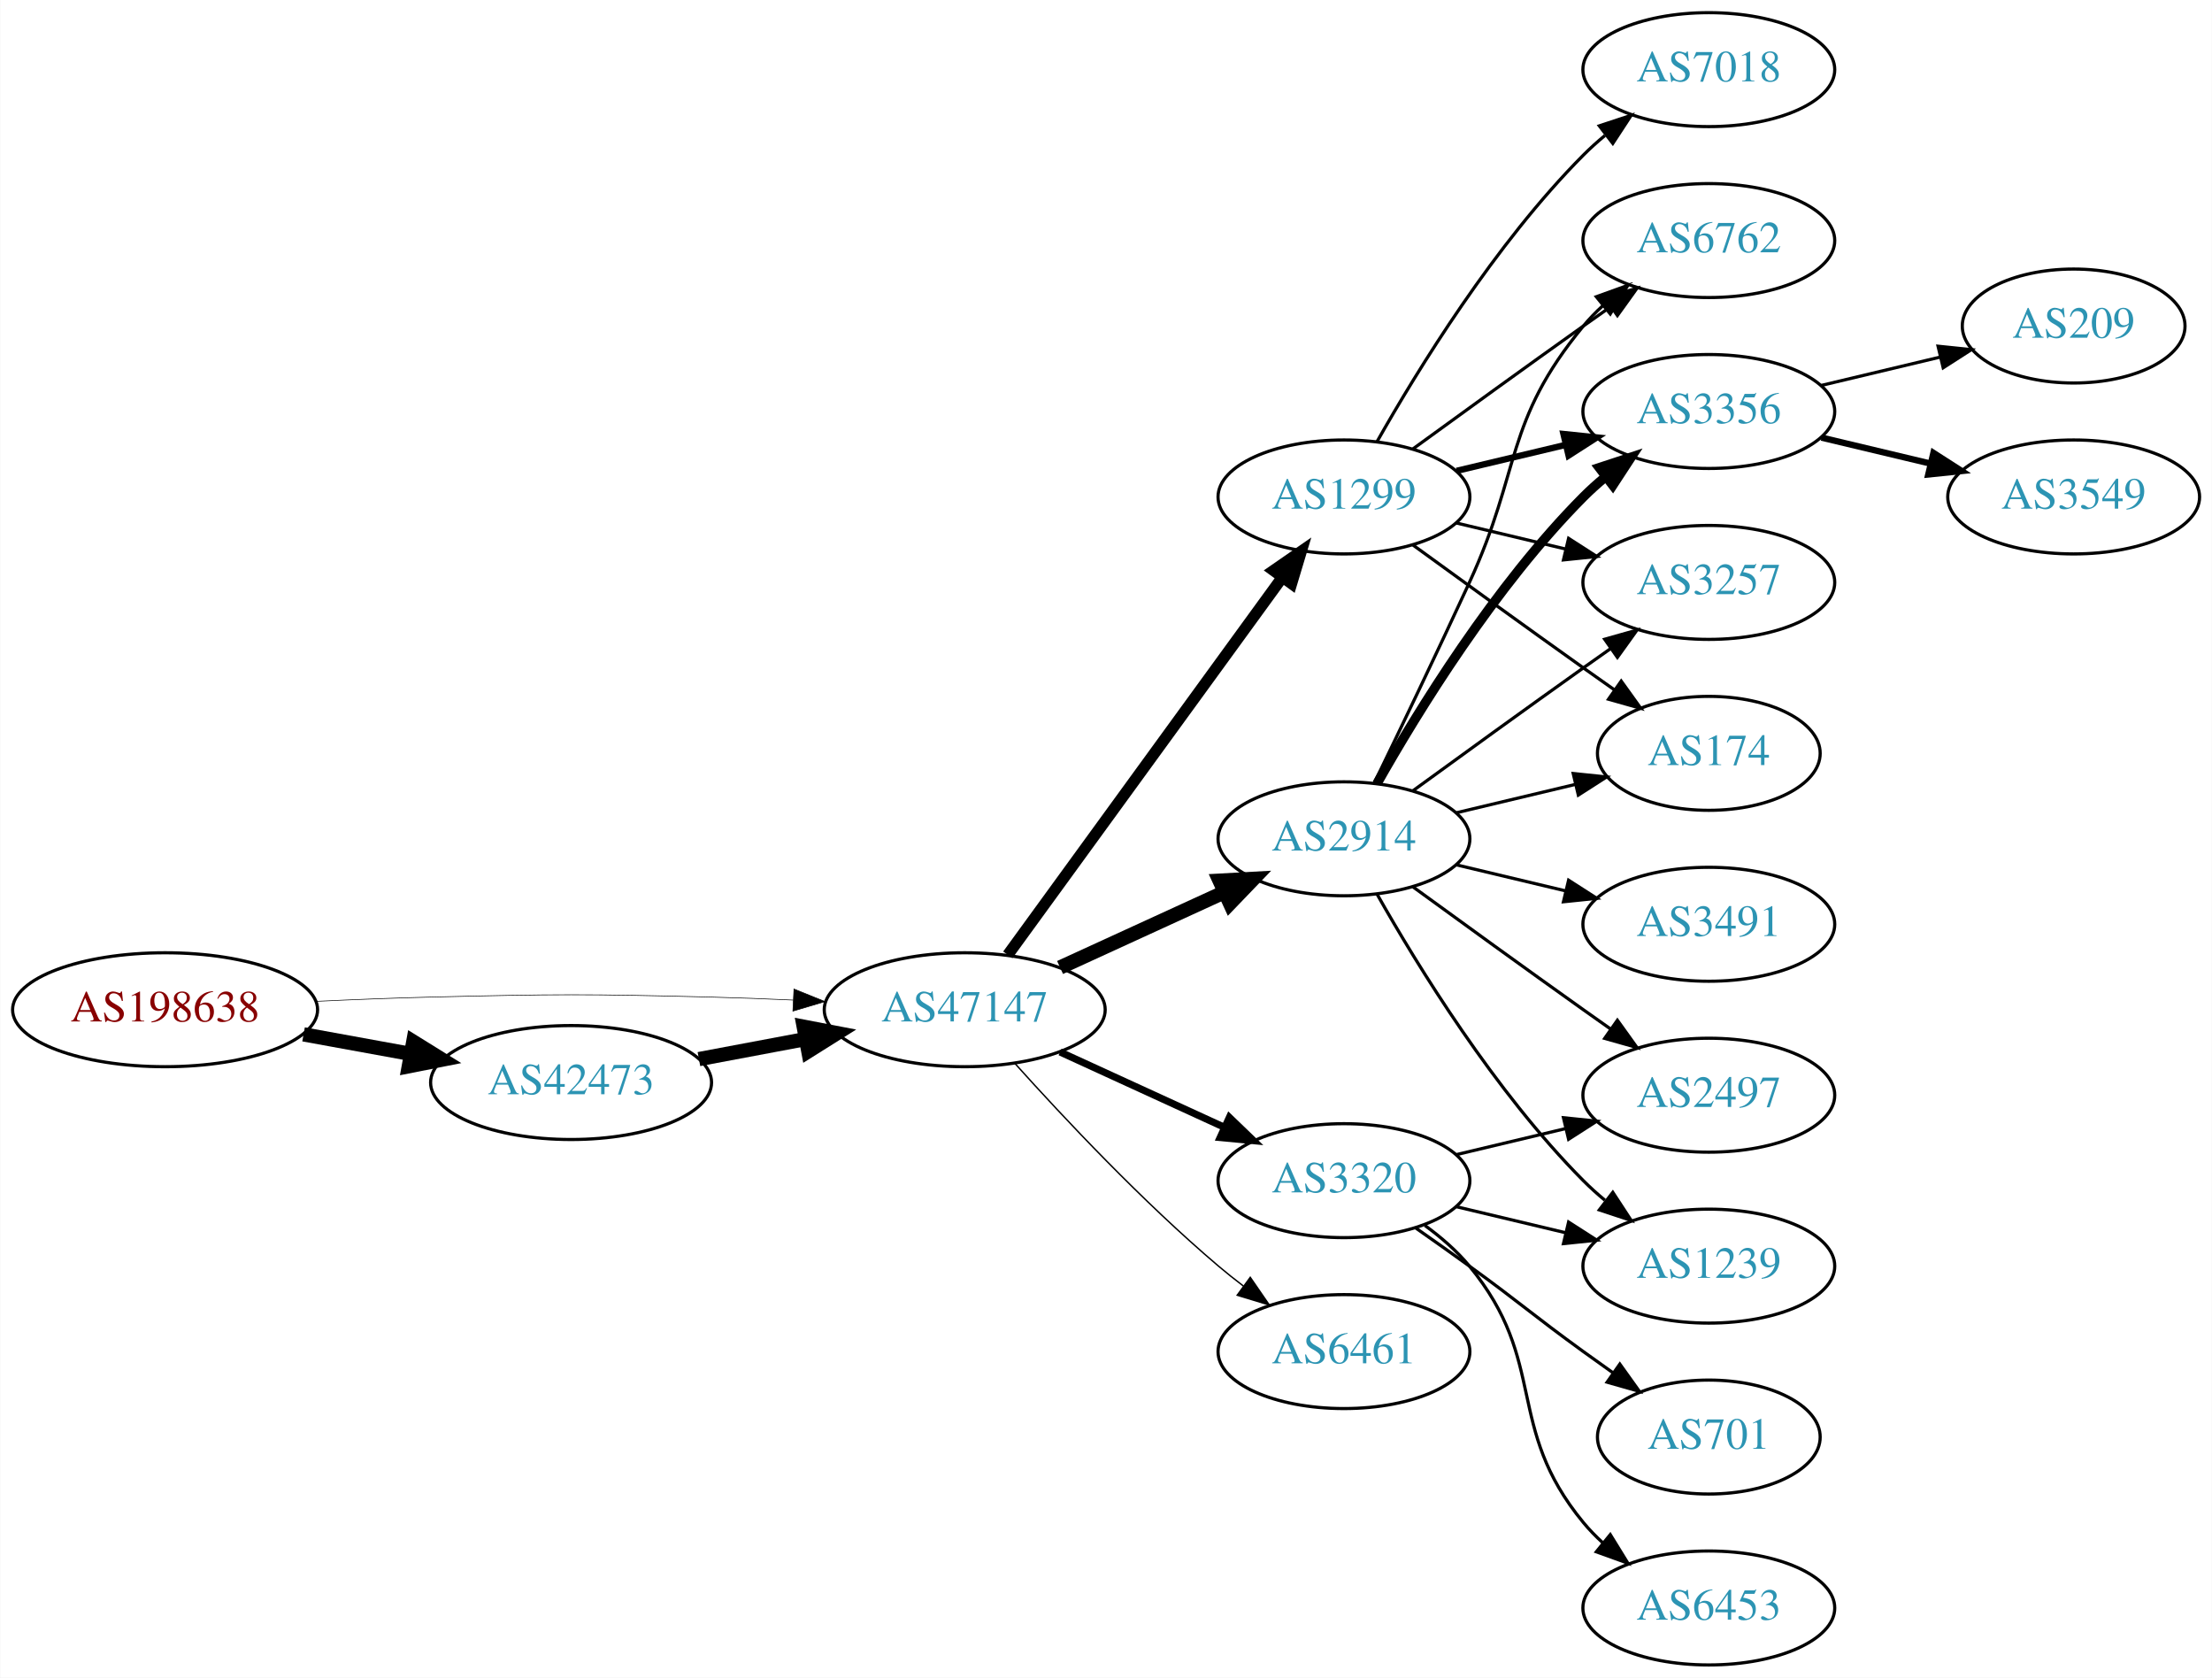
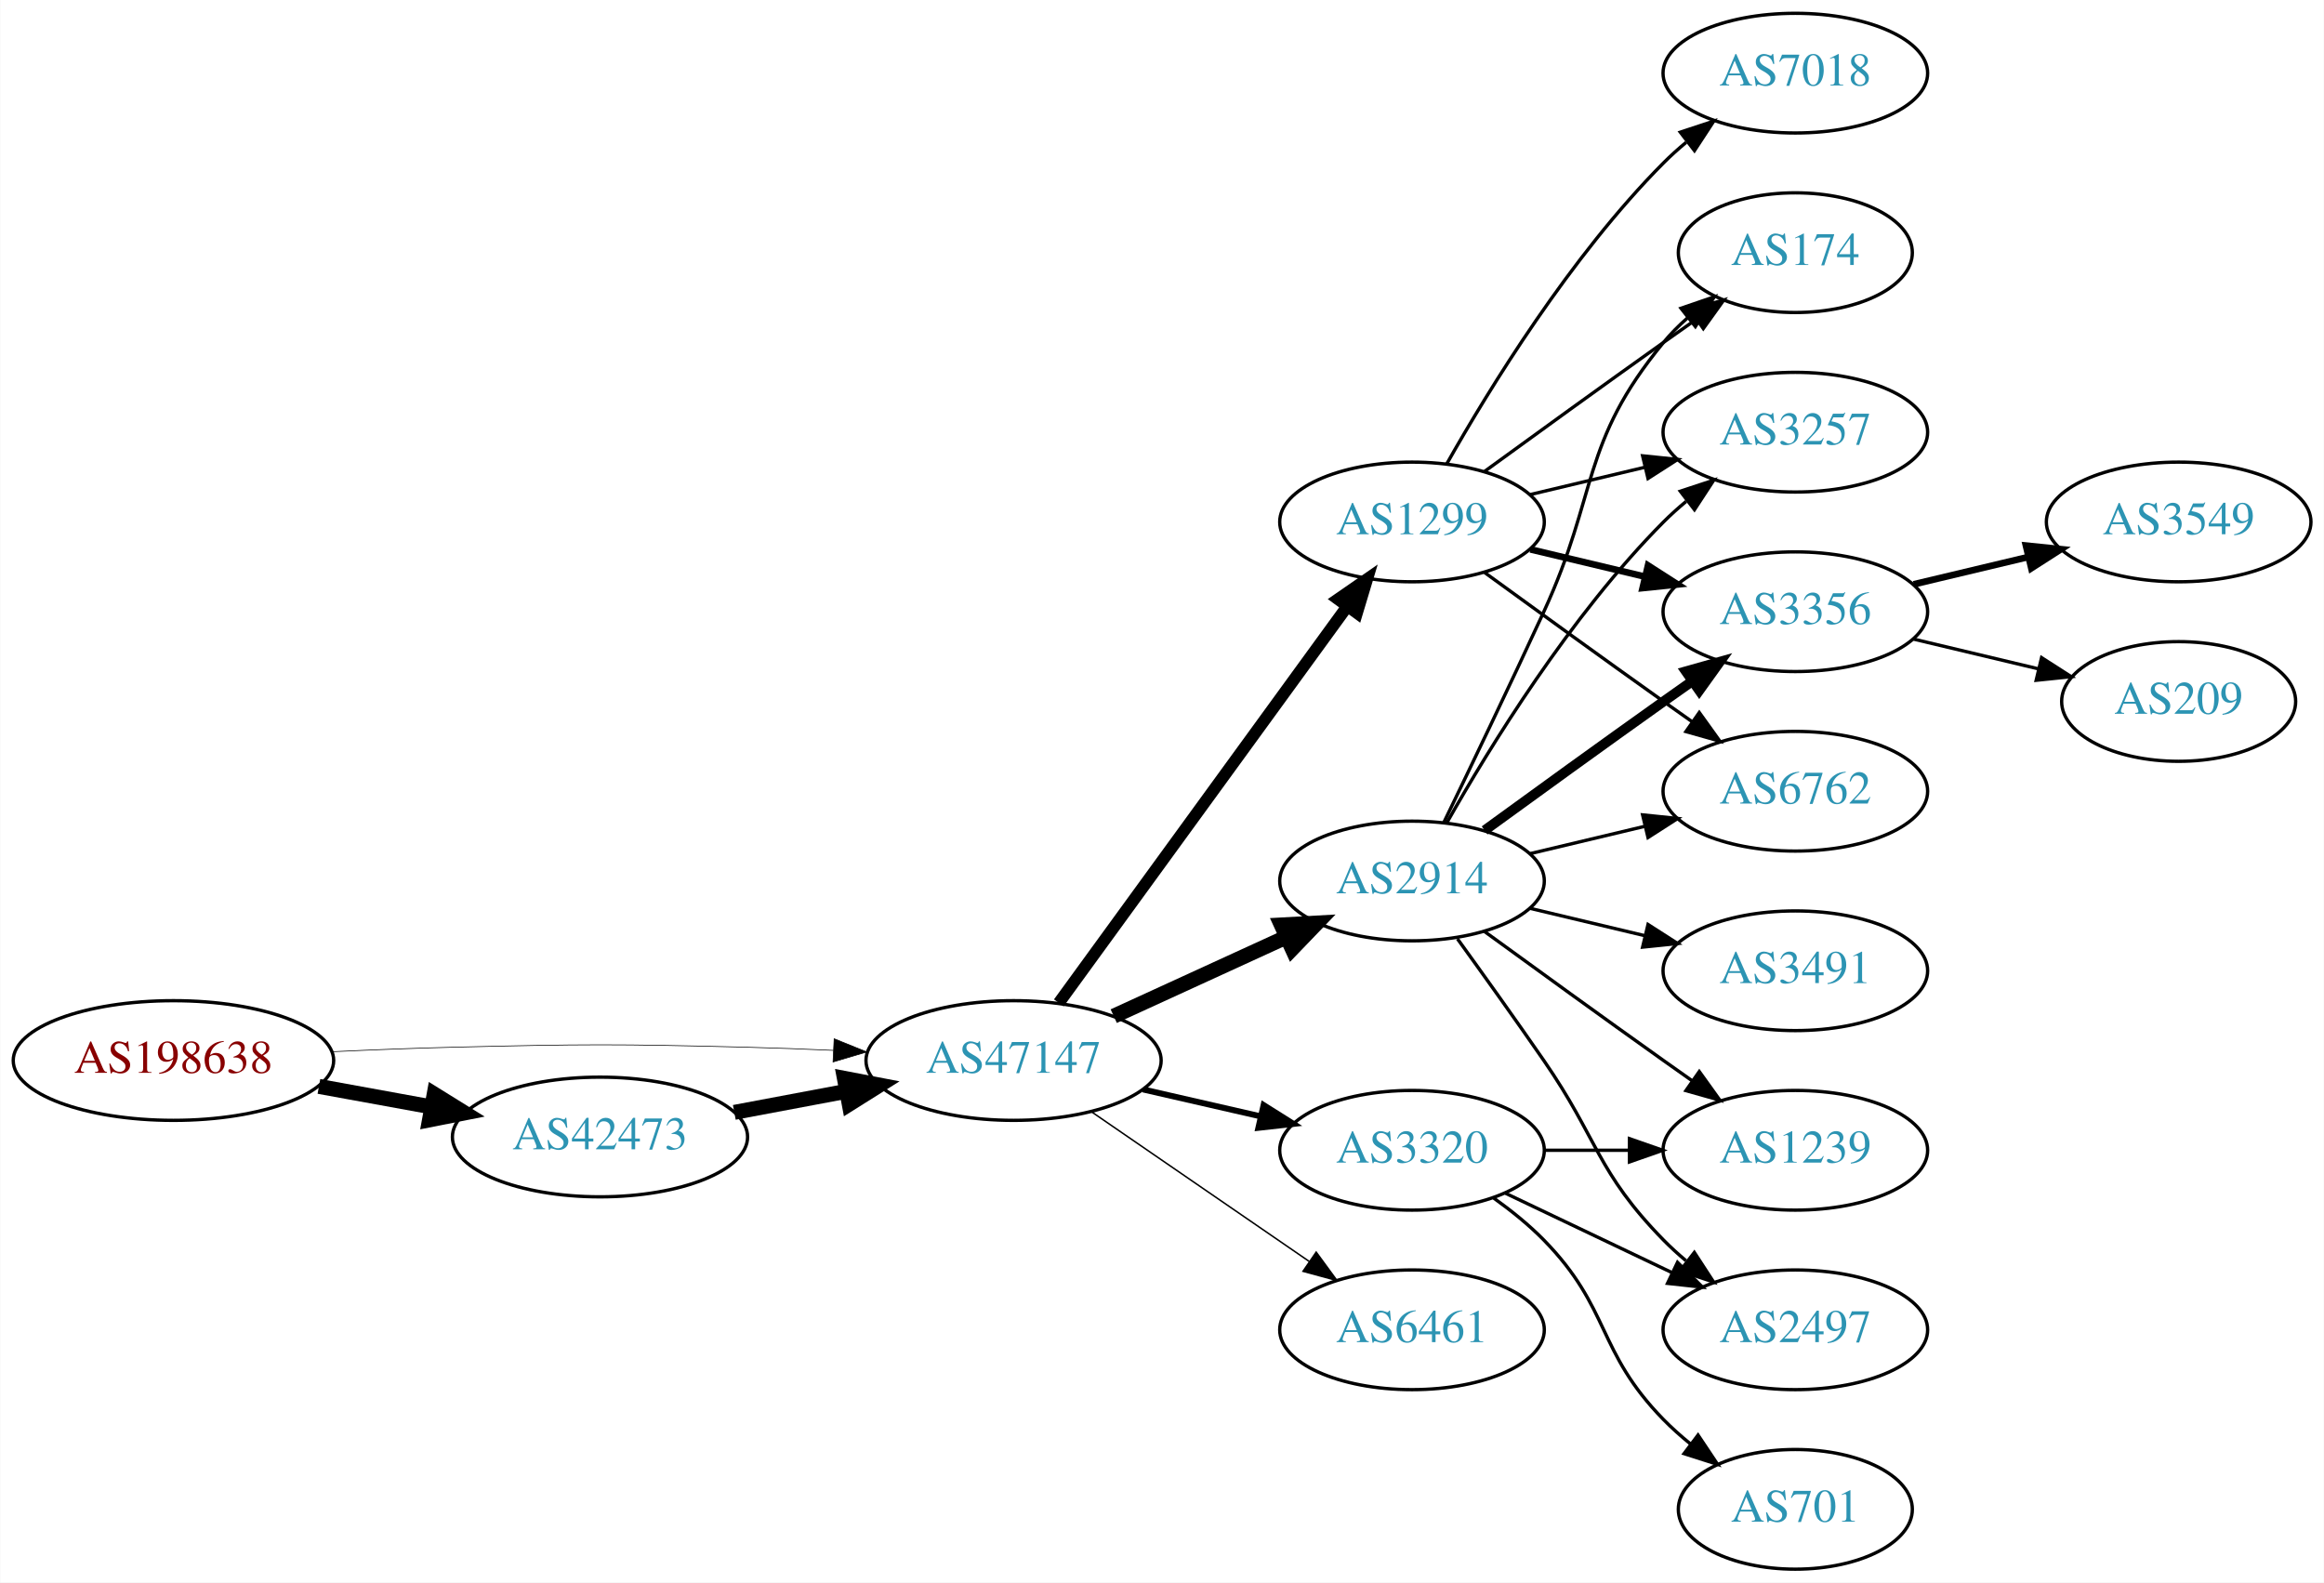
- <svg xmlns="http://www.w3.org/2000/svg" xmlns:xlink="http://www.w3.org/1999/xlink" width="699pt" height="530pt" viewBox="0.00 0.00 698.85 530.00">
-   <g id="graph0" class="graph" transform="scale(1 1) rotate(0) translate(4 526)">
-     <polygon fill="white" stroke="none" points="-4,4 -4,-526 694.855,-526 694.855,4 -4,4" />
+ <svg xmlns="http://www.w3.org/2000/svg" xmlns:xlink="http://www.w3.org/1999/xlink" width="699pt" height="476pt" viewBox="0.00 0.00 698.85 476.00">
+   <g id="graph0" class="graph" transform="scale(1 1) rotate(0) translate(4 472)">
+     <polygon fill="white" stroke="none" points="-4,4 -4,-472 694.855,-472 694.855,4 -4,4" />
    <g id="node1" class="node">
      <g id="a_node1">
        <a xlink:href="/asn/198638" xlink:title="AS198638 ~ Juergen Bachinger [AT]">
-           <ellipse fill="#ffffff" stroke="black" cx="48.096" cy="-207" rx="48.192" ry="18" />
-           <text text-anchor="middle" x="48.096" y="-203.3" font-family="Times,serif" font-size="14.00" fill="#880000">AS198638</text>
+           <ellipse fill="#ffffff" stroke="black" cx="48.096" cy="-153" rx="48.192" ry="18" />
+           <text text-anchor="middle" x="48.096" y="-149.3" font-family="Times,serif" font-size="14.00" fill="#880000">AS198638</text>
        </a>
      </g>
    </g>
    <g id="node2" class="node">
      <g id="a_node2">
        <a xlink:href="/asn/42473" xlink:title="AS42473 ~ ANEXIA Internetdienstleistungs GmbH [AT]">
-           <ellipse fill="#ffffff" stroke="black" cx="176.388" cy="-184" rx="44.393" ry="18" />
-           <text text-anchor="middle" x="176.388" y="-180.3" font-family="Times,serif" font-size="14.00" fill="#2c94b3">AS42473</text>
+           <ellipse fill="#ffffff" stroke="black" cx="176.388" cy="-130" rx="44.393" ry="18" />
+           <text text-anchor="middle" x="176.388" y="-126.3" font-family="Times,serif" font-size="14.00" fill="#2c94b3">AS42473</text>
        </a>
      </g>
    </g>
    <g id="edge1" class="edge">
-       <path fill="none" stroke="black" stroke-width="4.5" d="M91.852,-199.213C102.7,-197.238 114.448,-195.098 125.611,-193.065" />
-       <polygon fill="black" stroke="black" stroke-width="4.5" points="126.523,-196.901 135.656,-191.236 125.112,-189.154 126.523,-196.901" />
+       <path fill="none" stroke="black" stroke-width="4.5" d="M91.852,-145.213C102.7,-143.238 114.448,-141.098 125.611,-139.065" />
+       <polygon fill="black" stroke="black" stroke-width="4.5" points="126.523,-142.901 135.656,-137.236 125.112,-135.154 126.523,-142.901" />
    </g>
    <g id="node3" class="node">
      <g id="a_node3">
        <a xlink:href="/asn/47147" xlink:title="AS47147 ~ ANEXIA Internetdienstleistungs GmbH [AT]">
-           <ellipse fill="#ffffff" stroke="black" cx="300.78" cy="-207" rx="44.393" ry="18" />
-           <text text-anchor="middle" x="300.78" y="-203.3" font-family="Times,serif" font-size="14.00" fill="#2c94b3">AS47147</text>
+           <ellipse fill="#ffffff" stroke="black" cx="300.78" cy="-153" rx="44.393" ry="18" />
+           <text text-anchor="middle" x="300.78" y="-149.3" font-family="Times,serif" font-size="14.00" fill="#2c94b3">AS47147</text>
        </a>
      </g>
    </g>
    <g id="edge2" class="edge">
-       <path fill="none" stroke="black" stroke-width="0.196" d="M96.103,-209.658C107.883,-210.215 120.496,-210.719 132.191,-211 171.466,-211.945 181.311,-211.991 220.584,-211 228.992,-210.788 237.897,-210.449 246.583,-210.056" />
-       <polygon fill="black" stroke="black" stroke-width="0.196" points="246.816,-213.549 256.637,-209.575 246.481,-206.557 246.816,-213.549" />
+       <path fill="none" stroke="black" stroke-width="0.205" d="M96.103,-155.658C107.883,-156.215 120.496,-156.719 132.191,-157 171.466,-157.945 181.311,-157.991 220.584,-157 228.992,-156.788 237.897,-156.449 246.583,-156.056" />
+       <polygon fill="black" stroke="black" stroke-width="0.205" points="246.816,-159.549 256.637,-155.575 246.481,-152.557 246.816,-159.549" />
    </g>
    <g id="edge3" class="edge">
-       <path fill="none" stroke="black" stroke-width="4.5" d="M216.787,-191.404C227.487,-193.415 239.211,-195.618 250.388,-197.718" />
-       <polygon fill="black" stroke="black" stroke-width="4.5" points="249.899,-201.633 260.454,-199.61 251.353,-193.893 249.899,-201.633" />
+       <path fill="none" stroke="black" stroke-width="4.5" d="M216.787,-137.404C227.487,-139.415 239.211,-141.618 250.388,-143.718" />
+       <polygon fill="black" stroke="black" stroke-width="4.5" points="249.899,-147.633 260.454,-145.61 251.353,-139.893 249.899,-147.633" />
    </g>
    <g id="node4" class="node">
      <g id="a_node4">
        <a xlink:href="/asn/2914" xlink:title="AS2914 ~ NTT America, Inc. [US]">
-           <ellipse fill="#ffffff" stroke="black" cx="420.622" cy="-261" rx="39.794" ry="18" />
-           <text text-anchor="middle" x="420.622" y="-257.3" font-family="Times,serif" font-size="14.00" fill="#2c94b3">AS2914</text>
+           <ellipse fill="#ffffff" stroke="black" cx="420.622" cy="-207" rx="39.794" ry="18" />
+           <text text-anchor="middle" x="420.622" y="-203.3" font-family="Times,serif" font-size="14.00" fill="#2c94b3">AS2914</text>
        </a>
      </g>
    </g>
    <g id="edge4" class="edge">
-       <path fill="none" stroke="black" stroke-width="4.5" d="M330.909,-220.348C346.521,-227.502 365.918,-236.391 382.59,-244.03" />
-       <polygon fill="black" stroke="black" stroke-width="4.5" points="381.311,-247.775 392.042,-248.362 384.592,-240.616 381.311,-247.775" />
+       <path fill="none" stroke="black" stroke-width="4.5" d="M330.909,-166.348C346.521,-173.502 365.918,-182.391 382.59,-190.03" />
+       <polygon fill="black" stroke="black" stroke-width="4.5" points="381.311,-193.775 392.042,-194.362 384.592,-186.616 381.311,-193.775" />
    </g>
    <g id="node5" class="node">
      <g id="a_node5">
-         <a xlink:href="/asn/1299" xlink:title="AS1299 ~ Telia Carrier [EU]">
-           <ellipse fill="#ffffff" stroke="black" cx="420.622" cy="-369" rx="39.794" ry="18" />
-           <text text-anchor="middle" x="420.622" y="-365.3" font-family="Times,serif" font-size="14.00" fill="#2c94b3">AS1299</text>
+         <a xlink:href="/asn/3320" xlink:title="AS3320 ~ DTAG [DE]">
+           <ellipse fill="#ffffff" stroke="black" cx="420.622" cy="-126" rx="39.794" ry="18" />
+           <text text-anchor="middle" x="420.622" y="-122.3" font-family="Times,serif" font-size="14.00" fill="#2c94b3">AS3320</text>
        </a>
      </g>
    </g>
    <g id="edge5" class="edge">
-       <path fill="none" stroke="black" stroke-width="3.6" d="M314.391,-224.337C335.212,-252.96 376.874,-310.233 401.063,-343.486" />
-       <polygon fill="black" stroke="black" stroke-width="3.6" points="398.389,-345.76 407.102,-351.788 404.05,-341.642 398.389,-345.76" />
+       <path fill="none" stroke="black" stroke-width="1.8" d="M339.714,-144.308C350.955,-141.733 363.368,-138.889 374.991,-136.226" />
+       <polygon fill="black" stroke="black" stroke-width="1.8" points="375.987,-139.588 384.953,-133.943 374.424,-132.765 375.987,-139.588" />
    </g>
    <g id="node6" class="node">
      <g id="a_node6">
-         <a xlink:href="/asn/3320" xlink:title="AS3320 ~ DTAG [DE]">
-           <ellipse fill="#ffffff" stroke="black" cx="420.622" cy="-153" rx="39.794" ry="18" />
-           <text text-anchor="middle" x="420.622" y="-149.3" font-family="Times,serif" font-size="14.00" fill="#2c94b3">AS3320</text>
+         <a xlink:href="/asn/1299" xlink:title="AS1299 ~ Telia Carrier [EU]">
+           <ellipse fill="#ffffff" stroke="black" cx="420.622" cy="-315" rx="39.794" ry="18" />
+           <text text-anchor="middle" x="420.622" y="-311.3" font-family="Times,serif" font-size="14.00" fill="#2c94b3">AS1299</text>
        </a>
      </g>
    </g>
    <g id="edge6" class="edge">
-       <path fill="none" stroke="black" stroke-width="2.25" d="M330.909,-193.652C346.521,-186.498 365.918,-177.609 382.59,-169.97" />
-       <polygon fill="black" stroke="black" stroke-width="2.25" points="384.409,-172.986 392.042,-165.638 381.493,-166.622 384.409,-172.986" />
+       <path fill="none" stroke="black" stroke-width="3.6" d="M314.391,-170.337C335.212,-198.96 376.874,-256.233 401.063,-289.486" />
+       <polygon fill="black" stroke="black" stroke-width="3.6" points="398.389,-291.76 407.102,-297.788 404.05,-287.642 398.389,-291.76" />
    </g>
    <g id="node7" class="node">
      <g id="a_node7">
        <a xlink:href="/asn/6461" xlink:title="AS6461 ~ Zayo Bandwidth [US]">
-           <ellipse fill="#ffffff" stroke="black" cx="420.622" cy="-99" rx="39.794" ry="18" />
-           <text text-anchor="middle" x="420.622" y="-95.3" font-family="Times,serif" font-size="14.00" fill="#2c94b3">AS6461</text>
+           <ellipse fill="#ffffff" stroke="black" cx="420.622" cy="-72" rx="39.794" ry="18" />
+           <text text-anchor="middle" x="420.622" y="-68.3" font-family="Times,serif" font-size="14.00" fill="#2c94b3">AS6461</text>
        </a>
      </g>
    </g>
    <g id="edge7" class="edge">
-       <path fill="none" stroke="black" stroke-width="0.45" d="M316.712,-189.956C332.038,-172.903 356.974,-146.35 380.976,-126 383.473,-123.883 386.133,-121.768 388.845,-119.707" />
-       <polygon fill="black" stroke="black" stroke-width="0.45" points="391.011,-122.459 397.021,-113.734 386.882,-116.806 391.011,-122.459" />
+       <path fill="none" stroke="black" stroke-width="0.45" d="M324.222,-137.574C342.804,-124.802 369.365,-106.545 389.744,-92.537" />
+       <polygon fill="black" stroke="black" stroke-width="0.45" points="391.8,-95.371 398.058,-86.822 387.835,-89.602 391.8,-95.371" />
    </g>
    <g id="node8" class="node">
      <g id="a_node8">
-         <a xlink:href="/asn/6762" xlink:title="AS6762 ~ TELECOM ITALIA SPARKLE S.p.A. [IT]">
-           <ellipse fill="#ffffff" stroke="black" cx="535.915" cy="-450" rx="39.794" ry="18" />
-           <text text-anchor="middle" x="535.915" y="-446.3" font-family="Times,serif" font-size="14.00" fill="#2c94b3">AS6762</text>
+         <a xlink:href="/asn/3257" xlink:title="AS3257 ~ GTT [DE]">
+           <ellipse fill="#ffffff" stroke="black" cx="535.915" cy="-342" rx="39.794" ry="18" />
+           <text text-anchor="middle" x="535.915" y="-338.3" font-family="Times,serif" font-size="14.00" fill="#2c94b3">AS3257</text>
        </a>
      </g>
    </g>
    <g id="edge8" class="edge">
-       <path fill="none" stroke="black" d="M430.204,-278.633C438.128,-294.998 450.164,-320.065 460.269,-342 476.752,-377.781 471.204,-392.606 496.269,-423 498.124,-425.25 500.211,-427.396 502.43,-429.424" />
-       <polygon fill="black" stroke="black" points="500.365,-432.256 510.334,-435.844 504.778,-426.823 500.365,-432.256" />
+       <path fill="none" stroke="black" d="M431.082,-224.49C443.864,-247.096 468.296,-286.886 496.269,-315 498.379,-317.121 500.676,-319.188 503.061,-321.171" />
+       <polygon fill="black" stroke="black" points="501.313,-324.242 511.376,-327.556 505.577,-318.69 501.313,-324.242" />
    </g>
    <g id="node9" class="node">
      <g id="a_node9">
        <a xlink:href="/asn/3356" xlink:title="AS3356 ~ Level 3 Parent, LLC [US]">
-           <ellipse fill="#ffffff" stroke="black" cx="535.915" cy="-396" rx="39.794" ry="18" />
-           <text text-anchor="middle" x="535.915" y="-392.3" font-family="Times,serif" font-size="14.00" fill="#2c94b3">AS3356</text>
+           <ellipse fill="#ffffff" stroke="black" cx="535.915" cy="-288" rx="39.794" ry="18" />
+           <text text-anchor="middle" x="535.915" y="-284.3" font-family="Times,serif" font-size="14.00" fill="#2c94b3">AS3356</text>
        </a>
      </g>
    </g>
    <g id="edge9" class="edge">
-       <path fill="none" stroke="black" stroke-width="3" d="M431.082,-278.49C443.864,-301.096 468.296,-340.886 496.269,-369 498.379,-371.121 500.676,-373.188 503.061,-375.171" />
-       <polygon fill="black" stroke="black" stroke-width="3" points="501.313,-378.242 511.376,-381.556 505.577,-372.69 501.313,-378.242" />
+       <path fill="none" stroke="black" stroke-width="3" d="M442.471,-222.222C457.404,-233.091 478.018,-248.025 496.269,-261 499.089,-263.005 502.032,-265.085 504.98,-267.159" />
+       <polygon fill="black" stroke="black" stroke-width="3" points="503.008,-270.05 513.205,-272.926 507.026,-264.319 503.008,-270.05" />
    </g>
    <g id="node10" class="node">
      <g id="a_node10">
-         <a xlink:href="/asn/3491" xlink:title="AS3491 ~ PCCW Global, Inc. [US]">
-           <ellipse fill="#ffffff" stroke="black" cx="535.915" cy="-234" rx="39.794" ry="18" />
-           <text text-anchor="middle" x="535.915" y="-230.3" font-family="Times,serif" font-size="14.00" fill="#2c94b3">AS3491</text>
+         <a xlink:href="/asn/2497" xlink:title="AS2497 ~ Internet Initiative Japan Inc. [JP]">
+           <ellipse fill="#ffffff" stroke="black" cx="535.915" cy="-72" rx="39.794" ry="18" />
+           <text text-anchor="middle" x="535.915" y="-68.3" font-family="Times,serif" font-size="14.00" fill="#2c94b3">AS2497</text>
        </a>
      </g>
    </g>
    <g id="edge10" class="edge">
-       <path fill="none" stroke="black" d="M456.229,-252.752C467.101,-250.162 479.255,-247.265 490.698,-244.538" />
-       <polygon fill="black" stroke="black" points="491.604,-247.92 500.52,-242.197 489.981,-241.111 491.604,-247.92" />
+       <path fill="none" stroke="black" d="M434.302,-189.594C441.917,-179.063 451.75,-165.33 460.269,-153 476.665,-129.269 476.096,-119.617 496.269,-99 498.362,-96.861 500.645,-94.782 503.022,-92.79" />
+       <polygon fill="black" stroke="black" points="505.54,-95.268 511.321,-86.389 501.265,-89.725 505.54,-95.268" />
    </g>
    <g id="node11" class="node">
      <g id="a_node11">
-         <a xlink:href="/asn/2497" xlink:title="AS2497 ~ Internet Initiative Japan Inc. [JP]">
-           <ellipse fill="#ffffff" stroke="black" cx="535.915" cy="-180" rx="39.794" ry="18" />
-           <text text-anchor="middle" x="535.915" y="-176.3" font-family="Times,serif" font-size="14.00" fill="#2c94b3">AS2497</text>
+         <a xlink:href="/asn/6762" xlink:title="AS6762 ~ TELECOM ITALIA SPARKLE S.p.A. [IT]">
+           <ellipse fill="#ffffff" stroke="black" cx="535.915" cy="-234" rx="39.794" ry="18" />
+           <text text-anchor="middle" x="535.915" y="-230.3" font-family="Times,serif" font-size="14.00" fill="#2c94b3">AS6762</text>
        </a>
      </g>
    </g>
    <g id="edge11" class="edge">
-       <path fill="none" stroke="black" d="M442.471,-245.778C457.404,-234.909 478.018,-219.975 496.269,-207 499.089,-204.995 502.032,-202.915 504.98,-200.841" />
-       <polygon fill="black" stroke="black" points="507.026,-203.681 513.205,-195.074 503.008,-197.95 507.026,-203.681" />
+       <path fill="none" stroke="black" d="M456.229,-215.248C467.101,-217.838 479.255,-220.735 490.698,-223.462" />
+       <polygon fill="black" stroke="black" points="489.981,-226.889 500.52,-225.803 491.604,-220.08 489.981,-226.889" />
    </g>
    <g id="node12" class="node">
      <g id="a_node12">
        <a xlink:href="/asn/1239" xlink:title="AS1239 ~ Sprint [US]">
          <ellipse fill="#ffffff" stroke="black" cx="535.915" cy="-126" rx="39.794" ry="18" />
          <text text-anchor="middle" x="535.915" y="-122.3" font-family="Times,serif" font-size="14.00" fill="#2c94b3">AS1239</text>
        </a>
      </g>
    </g>
    <g id="edge12" class="edge">
-       <path fill="none" stroke="black" d="M431.082,-243.51C443.864,-220.904 468.296,-181.114 496.269,-153 498.379,-150.879 500.676,-148.812 503.061,-146.829" />
-       <polygon fill="black" stroke="black" points="505.577,-149.31 511.376,-140.444 501.313,-143.758 505.577,-149.31" />
+       <path fill="none" stroke="black" d="M442.471,-191.778C457.404,-180.909 478.018,-165.975 496.269,-153 499.089,-150.995 502.032,-148.915 504.98,-146.841" />
+       <polygon fill="black" stroke="black" points="507.026,-149.681 513.205,-141.074 503.008,-143.95 507.026,-149.681" />
    </g>
    <g id="node13" class="node">
      <g id="a_node13">
-         <a xlink:href="/asn/3257" xlink:title="AS3257 ~ GTT [DE]">
-           <ellipse fill="#ffffff" stroke="black" cx="535.915" cy="-342" rx="39.794" ry="18" />
-           <text text-anchor="middle" x="535.915" y="-338.3" font-family="Times,serif" font-size="14.00" fill="#2c94b3">AS3257</text>
+         <a xlink:href="/asn/174" xlink:title="AS174 ~ Cogent Communications [US]">
+           <ellipse fill="#ffffff" stroke="black" cx="535.915" cy="-396" rx="35.194" ry="18" />
+           <text text-anchor="middle" x="535.915" y="-392.3" font-family="Times,serif" font-size="14.00" fill="#2c94b3">AS174</text>
        </a>
      </g>
    </g>
    <g id="edge13" class="edge">
-       <path fill="none" stroke="black" d="M442.471,-276.222C457.404,-287.091 478.018,-302.025 496.269,-315 499.089,-317.005 502.032,-319.085 504.98,-321.159" />
-       <polygon fill="black" stroke="black" points="503.008,-324.05 513.205,-326.926 507.026,-318.319 503.008,-324.05" />
+       <path fill="none" stroke="black" d="M430.204,-224.633C438.128,-240.998 450.164,-266.065 460.269,-288 476.752,-323.781 471.204,-338.606 496.269,-369 498.404,-371.589 500.846,-374.041 503.443,-376.334" />
+       <polygon fill="black" stroke="black" points="501.52,-379.275 511.542,-382.712 505.851,-373.775 501.52,-379.275" />
    </g>
    <g id="node14" class="node">
      <g id="a_node14">
-         <a xlink:href="/asn/174" xlink:title="AS174 ~ Cogent Communications [US]">
-           <ellipse fill="#ffffff" stroke="black" cx="535.915" cy="-288" rx="35.194" ry="18" />
-           <text text-anchor="middle" x="535.915" y="-284.3" font-family="Times,serif" font-size="14.00" fill="#2c94b3">AS174</text>
+         <a xlink:href="/asn/3491" xlink:title="AS3491 ~ PCCW Global, Inc. [US]">
+           <ellipse fill="#ffffff" stroke="black" cx="535.915" cy="-180" rx="39.794" ry="18" />
+           <text text-anchor="middle" x="535.915" y="-176.3" font-family="Times,serif" font-size="14.00" fill="#2c94b3">AS3491</text>
        </a>
      </g>
    </g>
    <g id="edge14" class="edge">
-       <path fill="none" stroke="black" d="M456.229,-269.248C468.024,-272.058 481.329,-275.229 493.596,-278.153" />
-       <polygon fill="black" stroke="black" points="493.062,-281.624 503.601,-280.537 494.685,-274.814 493.062,-281.624" />
+       <path fill="none" stroke="black" d="M456.229,-198.752C467.101,-196.162 479.255,-193.265 490.698,-190.538" />
+       <polygon fill="black" stroke="black" points="491.604,-193.92 500.52,-188.197 489.981,-187.111 491.604,-193.92" />
+     </g>
+     <g id="edge17" class="edge">
+       <path fill="none" stroke="black" d="M448.759,-113.066C463.753,-105.919 482.574,-96.948 498.797,-89.215" />
+       <polygon fill="black" stroke="black" points="500.479,-92.291 508,-84.829 497.467,-85.972 500.479,-92.291" />
    </g>
    <g id="edge16" class="edge">
-       <path fill="none" stroke="black" d="M442.471,-384.222C457.404,-395.091 478.018,-410.025 496.269,-423 499.089,-425.005 502.032,-427.085 504.98,-429.159" />
-       <polygon fill="black" stroke="black" points="503.008,-432.05 513.205,-434.926 507.026,-426.319 503.008,-432.05" />
-     </g>
-     <g id="edge15" class="edge">
-       <path fill="none" stroke="black" stroke-width="2" d="M456.229,-377.248C467.101,-379.838 479.255,-382.735 490.698,-385.462" />
-       <polygon fill="black" stroke="black" stroke-width="2" points="489.981,-388.889 500.52,-387.803 491.604,-382.08 489.981,-388.889" />
-     </g>
-     <g id="edge18" class="edge">
-       <path fill="none" stroke="black" d="M456.229,-360.752C467.101,-358.162 479.255,-355.265 490.698,-352.538" />
-       <polygon fill="black" stroke="black" points="491.604,-355.92 500.52,-350.197 489.981,-349.111 491.604,-355.92" />
-     </g>
-     <g id="edge17" class="edge">
-       <path fill="none" stroke="black" d="M442.471,-353.778C457.404,-342.909 478.018,-327.975 496.269,-315 499.479,-312.718 502.848,-310.339 506.203,-307.982" />
-       <polygon fill="black" stroke="black" points="508.231,-310.834 514.413,-302.23 504.215,-305.101 508.231,-310.834" />
+       <path fill="none" stroke="black" d="M460.294,-126C468.497,-126 477.261,-126 485.794,-126" />
+       <polygon fill="black" stroke="black" points="486.033,-129.5 496.033,-126 486.033,-122.5 486.033,-129.5" />
    </g>
    <g id="node15" class="node">
      <g id="a_node15">
-         <a xlink:href="/asn/7018" xlink:title="AS7018 ~ AT&amp;T Services, Inc. [US]">
-           <ellipse fill="#ffffff" stroke="black" cx="535.915" cy="-504" rx="39.794" ry="18" />
-           <text text-anchor="middle" x="535.915" y="-500.3" font-family="Times,serif" font-size="14.00" fill="#2c94b3">AS7018</text>
-         </a>
-       </g>
-     </g>
-     <g id="edge19" class="edge">
-       <path fill="none" stroke="black" d="M431.082,-386.49C443.864,-409.096 468.296,-448.886 496.269,-477 498.379,-479.121 500.676,-481.188 503.061,-483.171" />
-       <polygon fill="black" stroke="black" points="501.313,-486.242 511.376,-489.556 505.577,-480.69 501.313,-486.242" />
+         <a xlink:href="/asn/701" xlink:title="AS701 ~ UUNET [US]">
+           <ellipse fill="#ffffff" stroke="black" cx="535.915" cy="-18" rx="35.194" ry="18" />
+           <text text-anchor="middle" x="535.915" y="-14.3" font-family="Times,serif" font-size="14.00" fill="#2c94b3">AS701</text>
+         </a>
+       </g>
+     </g>
+     <g id="edge15" class="edge">
+       <path fill="none" stroke="black" d="M445.216,-111.611C450.472,-107.852 455.804,-103.563 460.269,-99 480.441,-78.383 476.096,-65.617 496.269,-45 498.748,-42.466 501.495,-40.017 504.347,-37.696" />
+       <polygon fill="black" stroke="black" points="506.65,-40.343 512.532,-31.532 502.439,-34.752 506.65,-40.343" />
+     </g>
+     <g id="edge18" class="edge">
+       <path fill="none" stroke="black" d="M456.229,-323.248C467.101,-325.838 479.255,-328.735 490.698,-331.462" />
+       <polygon fill="black" stroke="black" points="489.981,-334.889 500.52,-333.803 491.604,-328.08 489.981,-334.889" />
    </g>
    <g id="edge21" class="edge">
-       <path fill="none" stroke="black" d="M456.229,-161.248C467.101,-163.838 479.255,-166.735 490.698,-169.462" />
-       <polygon fill="black" stroke="black" points="489.981,-172.889 500.52,-171.803 491.604,-166.08 489.981,-172.889" />
-     </g>
-     <g id="edge23" class="edge">
-       <path fill="none" stroke="black" d="M456.229,-144.752C467.101,-142.162 479.255,-139.265 490.698,-136.538" />
-       <polygon fill="black" stroke="black" points="491.604,-139.92 500.52,-134.197 489.981,-133.111 491.604,-139.92" />
+       <path fill="none" stroke="black" stroke-width="2" d="M456.229,-306.752C467.101,-304.162 479.255,-301.265 490.698,-298.538" />
+       <polygon fill="black" stroke="black" stroke-width="2" points="491.604,-301.92 500.52,-296.197 489.981,-295.111 491.604,-301.92" />
+     </g>
+     <g id="edge22" class="edge">
+       <path fill="none" stroke="black" d="M442.471,-299.778C457.404,-288.909 478.018,-273.975 496.269,-261 499.089,-258.995 502.032,-256.915 504.98,-254.841" />
+       <polygon fill="black" stroke="black" points="507.026,-257.681 513.205,-249.074 503.008,-251.95 507.026,-257.681" />
+     </g>
+     <g id="edge20" class="edge">
+       <path fill="none" stroke="black" d="M442.471,-330.222C457.404,-341.091 478.018,-356.025 496.269,-369 499.479,-371.282 502.848,-373.661 506.203,-376.018" />
+       <polygon fill="black" stroke="black" points="504.215,-378.899 514.413,-381.77 508.231,-373.166 504.215,-378.899" />
    </g>
    <g id="node16" class="node">
      <g id="a_node16">
-         <a xlink:href="/asn/701" xlink:title="AS701 ~ UUNET [US]">
-           <ellipse fill="#ffffff" stroke="black" cx="535.915" cy="-72" rx="35.194" ry="18" />
-           <text text-anchor="middle" x="535.915" y="-68.3" font-family="Times,serif" font-size="14.00" fill="#2c94b3">AS701</text>
-         </a>
-       </g>
-     </g>
-     <g id="edge20" class="edge">
-       <path fill="none" stroke="black" d="M443.379,-137.991C448.914,-134.121 454.833,-129.936 460.269,-126 476.469,-114.271 480.069,-110.729 496.269,-99 499.298,-96.807 502.476,-94.537 505.655,-92.287" />
-       <polygon fill="black" stroke="black" points="507.797,-95.059 513.965,-86.445 503.771,-89.333 507.797,-95.059" />
+         <a xlink:href="/asn/7018" xlink:title="AS7018 ~ AT&amp;T Services, Inc. [US]">
+           <ellipse fill="#ffffff" stroke="black" cx="535.915" cy="-450" rx="39.794" ry="18" />
+           <text text-anchor="middle" x="535.915" y="-446.3" font-family="Times,serif" font-size="14.00" fill="#2c94b3">AS7018</text>
+         </a>
+       </g>
+     </g>
+     <g id="edge19" class="edge">
+       <path fill="none" stroke="black" d="M431.082,-332.49C443.864,-355.096 468.296,-394.886 496.269,-423 498.379,-425.121 500.676,-427.188 503.061,-429.171" />
+       <polygon fill="black" stroke="black" points="501.313,-432.242 511.376,-435.556 505.577,-426.69 501.313,-432.242" />
    </g>
    <g id="node17" class="node">
      <g id="a_node17">
-         <a xlink:href="/asn/6453" xlink:title="AS6453 ~ TATA COMMUNICATIONS (AMERICA) INC [US]">
-           <ellipse fill="#ffffff" stroke="black" cx="535.915" cy="-18" rx="39.794" ry="18" />
-           <text text-anchor="middle" x="535.915" y="-14.3" font-family="Times,serif" font-size="14.00" fill="#2c94b3">AS6453</text>
-         </a>
-       </g>
-     </g>
-     <g id="edge22" class="edge">
-       <path fill="none" stroke="black" d="M446.203,-138.844C451.297,-135.128 456.311,-130.799 460.269,-126 485.333,-95.606 471.204,-75.394 496.269,-45 498.124,-42.751 500.211,-40.604 502.43,-38.576" />
-       <polygon fill="black" stroke="black" points="504.778,-41.178 510.334,-32.156 500.365,-35.744 504.778,-41.178" />
+         <a xlink:href="/asn/3549" xlink:title="AS3549 ~ Level 3 Parent, LLC [US]">
+           <ellipse fill="#ffffff" stroke="black" cx="651.208" cy="-315" rx="39.794" ry="18" />
+           <text text-anchor="middle" x="651.208" y="-311.3" font-family="Times,serif" font-size="14.00" fill="#2c94b3">AS3549</text>
+         </a>
+       </g>
+     </g>
+     <g id="edge23" class="edge">
+       <path fill="none" stroke="black" stroke-width="2" d="M571.522,-296.248C582.394,-298.838 594.548,-301.735 605.991,-304.462" />
+       <polygon fill="black" stroke="black" stroke-width="2" points="605.274,-307.889 615.813,-306.803 606.897,-301.08 605.274,-307.889" />
    </g>
    <g id="node18" class="node">
      <g id="a_node18">
        <a xlink:href="/asn/209" xlink:title="AS209 ~ CenturyLink Communications, LLC [US]">
-           <ellipse fill="#ffffff" stroke="black" cx="651.208" cy="-423" rx="35.194" ry="18" />
-           <text text-anchor="middle" x="651.208" y="-419.3" font-family="Times,serif" font-size="14.00" fill="#2c94b3">AS209</text>
+           <ellipse fill="#ffffff" stroke="black" cx="651.208" cy="-261" rx="35.194" ry="18" />
+           <text text-anchor="middle" x="651.208" y="-257.3" font-family="Times,serif" font-size="14.00" fill="#2c94b3">AS209</text>
        </a>
      </g>
    </g>
    <g id="edge24" class="edge">
-       <path fill="none" stroke="black" d="M571.522,-404.248C583.317,-407.058 596.622,-410.229 608.889,-413.153" />
-       <polygon fill="black" stroke="black" points="608.355,-416.624 618.894,-415.537 609.978,-409.814 608.355,-416.624" />
-     </g>
-     <g id="node19" class="node">
-       <g id="a_node19">
-         <a xlink:href="/asn/3549" xlink:title="AS3549 ~ Level 3 Parent, LLC [US]">
-           <ellipse fill="#ffffff" stroke="black" cx="651.208" cy="-369" rx="39.794" ry="18" />
-           <text text-anchor="middle" x="651.208" y="-365.3" font-family="Times,serif" font-size="14.00" fill="#2c94b3">AS3549</text>
-         </a>
-       </g>
-     </g>
-     <g id="edge25" class="edge">
-       <path fill="none" stroke="black" stroke-width="2" d="M571.522,-387.752C582.394,-385.162 594.548,-382.265 605.991,-379.538" />
-       <polygon fill="black" stroke="black" stroke-width="2" points="606.897,-382.92 615.813,-377.197 605.274,-376.111 606.897,-382.92" />
+       <path fill="none" stroke="black" d="M571.522,-279.752C583.317,-276.942 596.622,-273.771 608.889,-270.847" />
+       <polygon fill="black" stroke="black" points="609.978,-274.186 618.894,-268.463 608.355,-267.376 609.978,-274.186" />
    </g>
  </g>
</svg>
